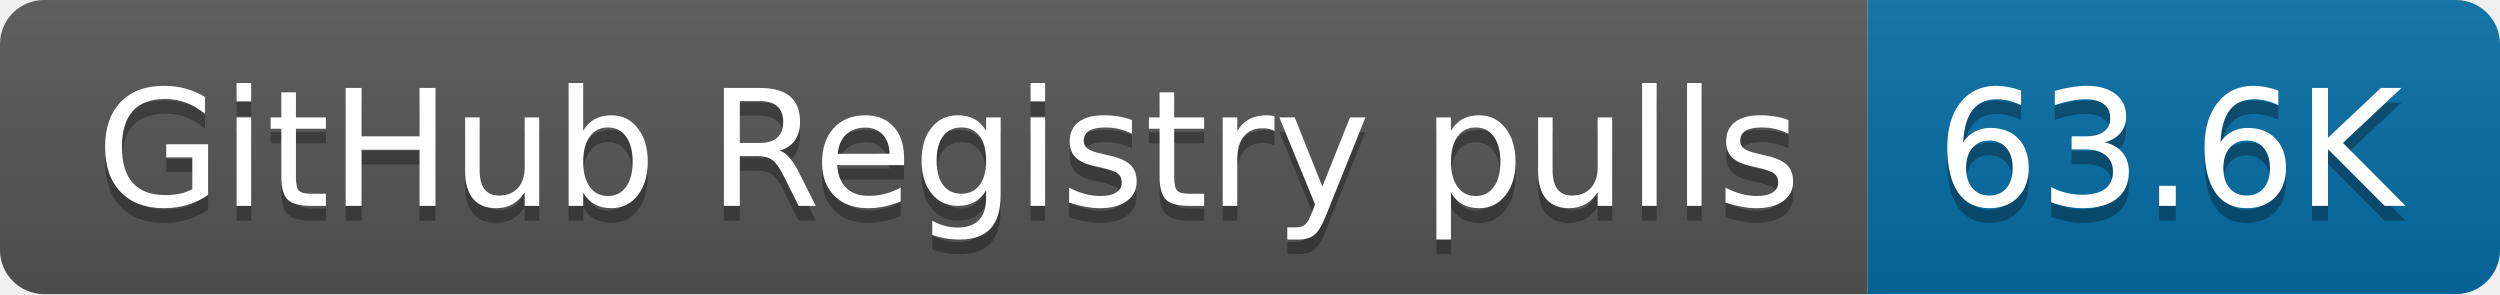
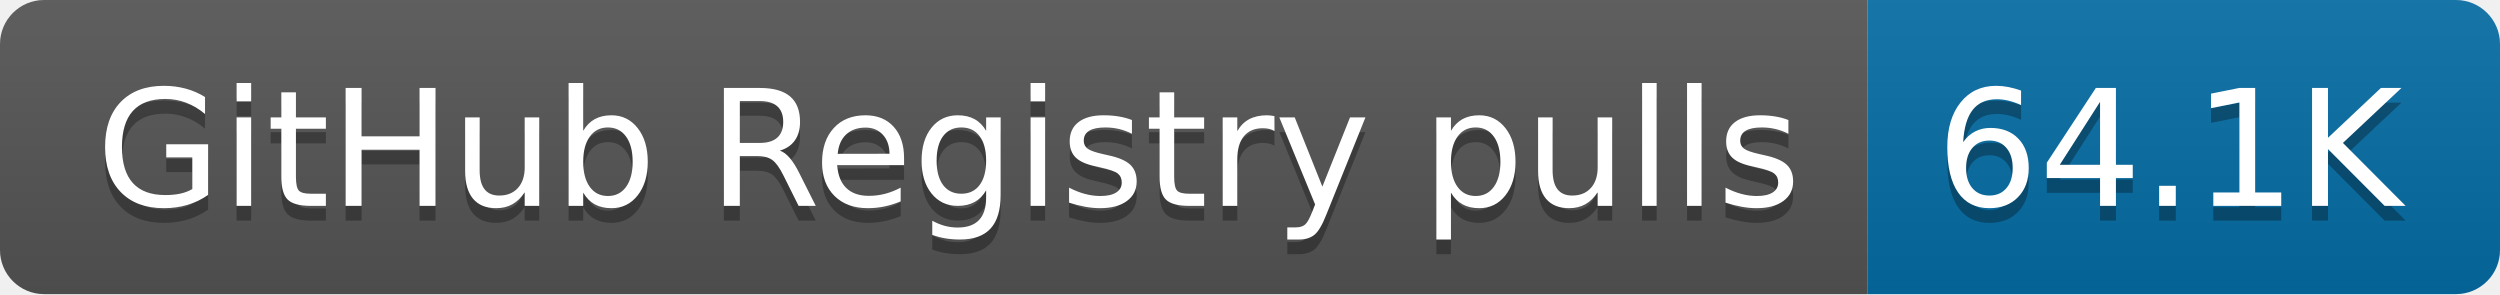
- <svg xmlns="http://www.w3.org/2000/svg" width="170" height="20" role="img" aria-label="GitHub Registry pulls: 63.6K">
+ <svg xmlns="http://www.w3.org/2000/svg" width="170" height="20" role="img" aria-label="GitHub Registry pulls: 64.1K">
  <linearGradient id="s" x2="0" y2="100%">
    <stop offset="0" stop-color="#bbb" stop-opacity=".1" />
    <stop offset="1" stop-opacity=".1" />
  </linearGradient>
  <clipPath id="r">
    <rect width="170" height="20" rx="3" fill="#fff" />
  </clipPath>
  <g clip-path="url(#r)">
    <rect width="127" height="20" fill="#555" />
    <rect x="127" width="43" height="20" fill="#066da5" />
    <rect width="170" height="20" fill="url(#s)" />
  </g>
  <g fill="#fff" text-anchor="middle" font-family="Verdana,Geneva,DejaVu Sans,sans-serif" text-rendering="geometricPrecision" font-size="110">
    <text aria-hidden="true" x="645" y="150" fill="#010101" fill-opacity=".3" transform="scale(.1)" textLength="1170">GitHub Registry pulls</text>
    <text x="645" y="140" transform="scale(.1)" fill="#fff" textLength="1170">GitHub Registry pulls</text>
-     <text aria-hidden="true" x="1475" y="150" fill="#010101" fill-opacity=".3" transform="scale(.1)" textLength="330">63.6K</text>
-     <text x="1475" y="140" transform="scale(.1)" fill="#fff" textLength="330">63.6K</text>
+     <text aria-hidden="true" x="1475" y="150" fill="#010101" fill-opacity=".3" transform="scale(.1)" textLength="330">64.1K</text>
+     <text x="1475" y="140" transform="scale(.1)" fill="#fff" textLength="330">64.1K</text>
  </g>
</svg>
